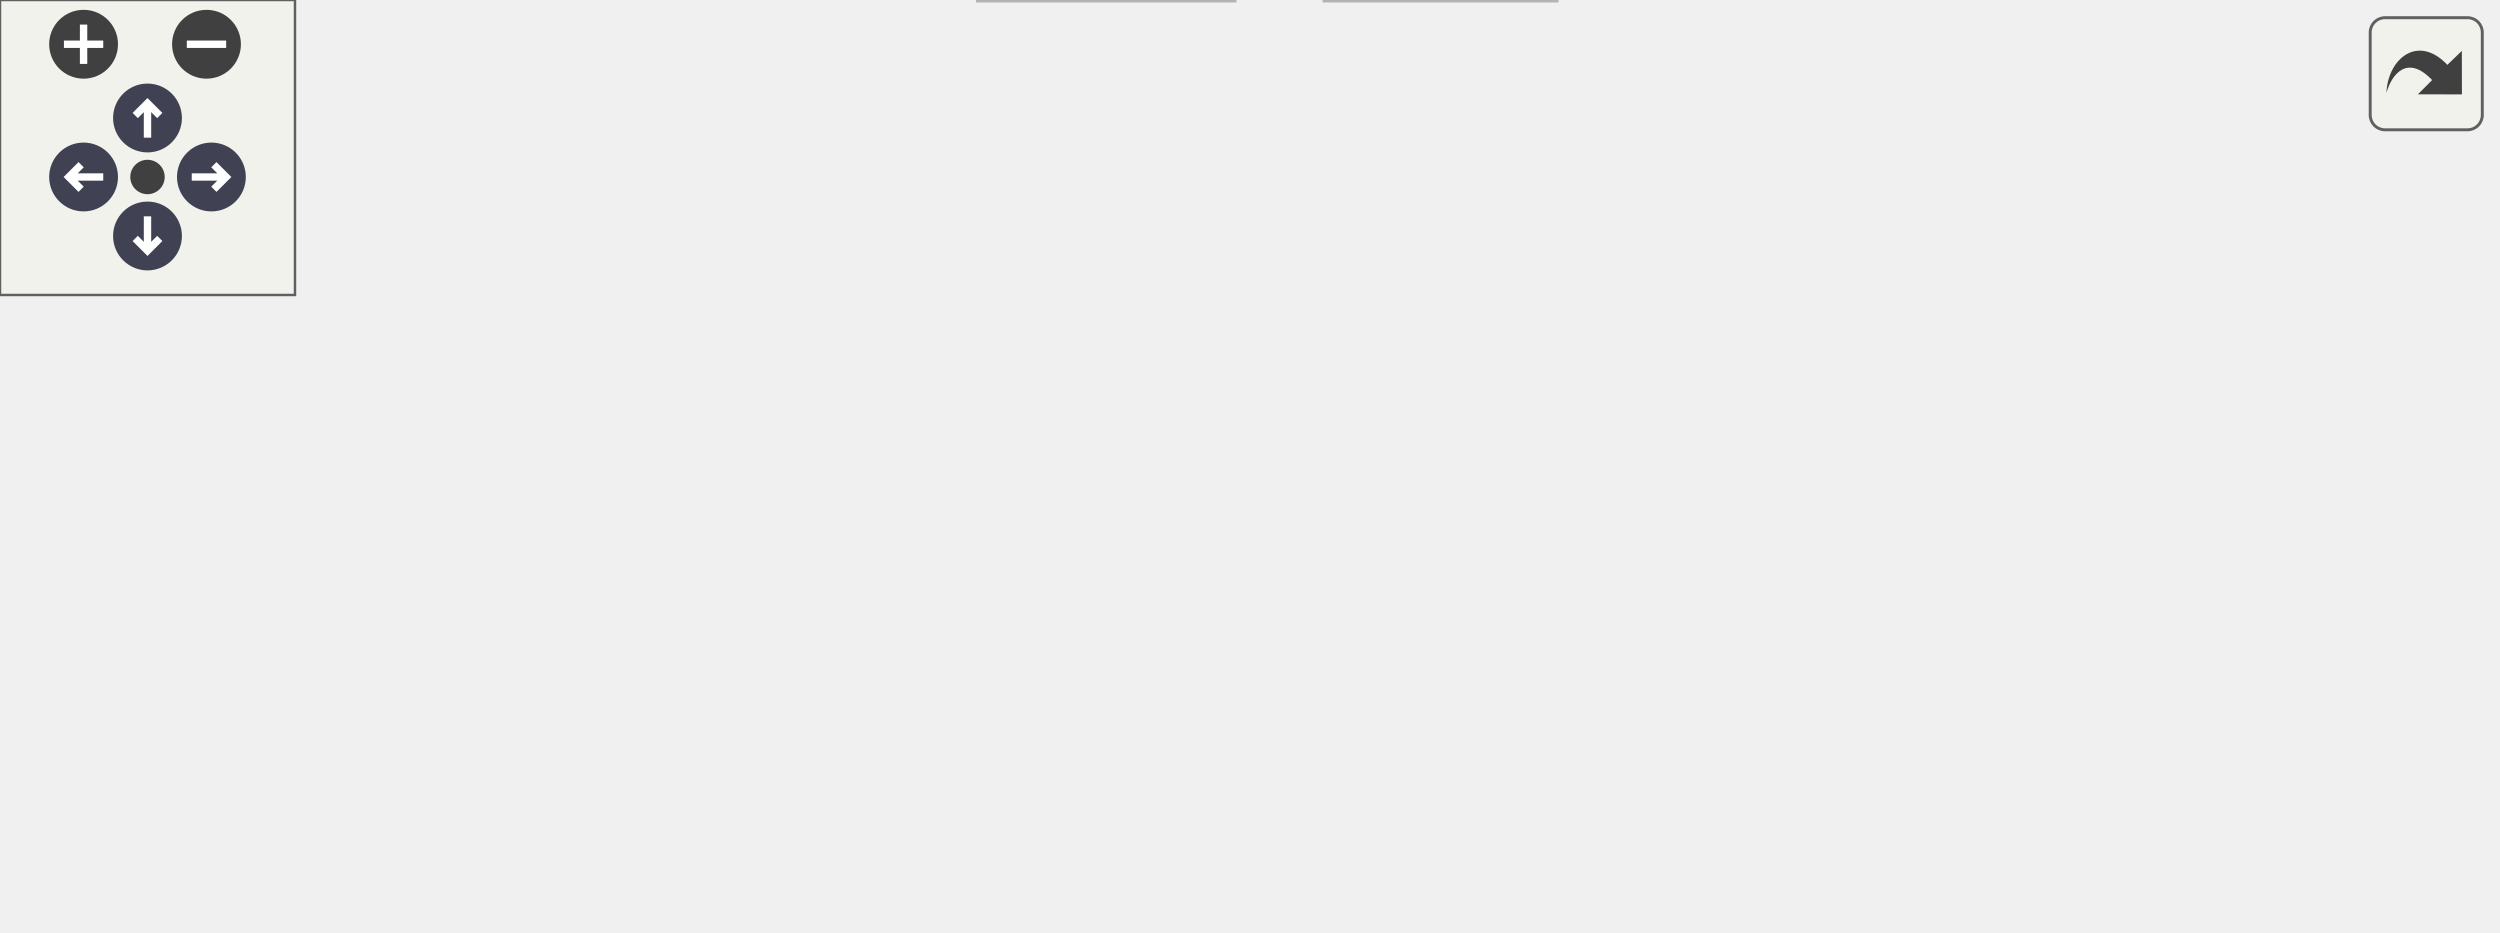
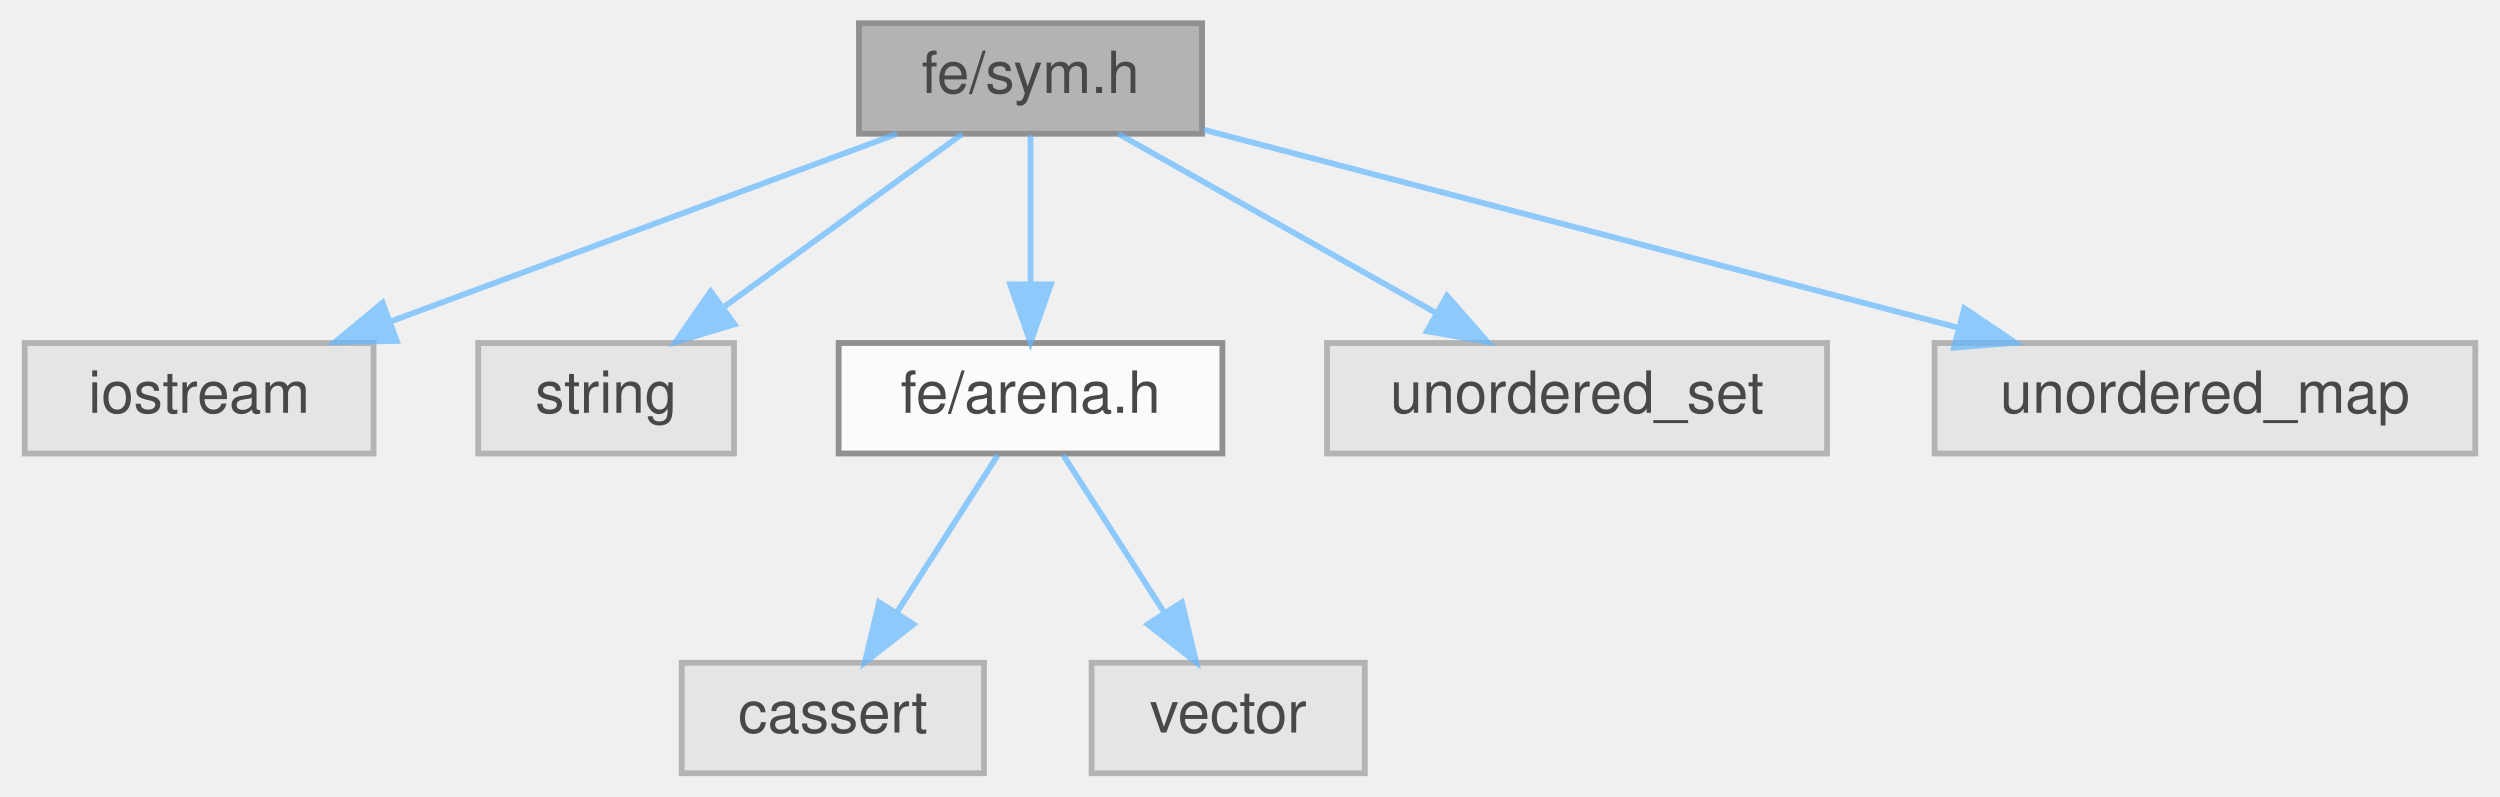
- <svg xmlns="http://www.w3.org/2000/svg" xmlns:xlink="http://www.w3.org/1999/xlink" id="main" version="1.1" xml:space="preserve">
-   <style type="text/css">
+ <svg xmlns="http://www.w3.org/2000/svg" xmlns:xlink="http://www.w3.org/1999/xlink" width="430pt" height="137pt" viewBox="0.00 0.00 429.50 137.00">
+   <svg id="main" version="1.1" xml:space="preserve">
+     <style type="text/css">
.node, .edge {opacity: 0.7;}
.node.selected, .edge.selected {opacity: 1;}
.edge:hover path { stroke: red; }
.edge:hover polygon { stroke: red; fill: red; }
</style>
-   <defs>
-     <circle id="rim" cx="0" cy="0" r="7" />
-     <circle id="rim2" cx="0" cy="0" r="3.5" />
-     <g id="zoomPlus">
-       <use xlink:href="#rim" fill="#404040">
-         <set attributeName="fill" to="#808080" begin="zoomplus.mouseover" end="zoomplus.mouseout" />
-       </use>
-       <path d="M-4,0h8M0,-4v8" fill="none" stroke="white" stroke-width="1.5" pointer-events="none" />
-     </g>
-     <g id="zoomMin">
-       <use xlink:href="#rim" fill="#404040">
-         <set attributeName="fill" to="#808080" begin="zoomminus.mouseover" end="zoomminus.mouseout" />
-       </use>
-       <path d="M-4,0h8" fill="none" stroke="white" stroke-width="1.5" pointer-events="none" />
-     </g>
-     <g id="arrowUp" transform="translate(30 24)">
-       <use xlink:href="#rim" />
-       <path pointer-events="none" fill="none" stroke="white" stroke-width="1.5" d="M0,-3.0v7 M-2.5,-0.5L0,-3.0L2.5,-0.5" />
-     </g>
-     <g id="arrowRight" transform="rotate(90) translate(36 -43)">
-       <use xlink:href="#rim" />
-       <path pointer-events="none" fill="none" stroke="white" stroke-width="1.5" d="M0,-3.0v7 M-2.5,-0.5L0,-3.0L2.5,-0.5" />
-     </g>
-     <g id="arrowDown" transform="rotate(180) translate(-30 -48)">
-       <use xlink:href="#rim" />
-       <path pointer-events="none" fill="none" stroke="white" stroke-width="1.5" d="M0,-3.0v7 M-2.5,-0.5L0,-3.0L2.5,-0.5" />
-     </g>
-     <g id="arrowLeft" transform="rotate(270) translate(-36 17)">
-       <use xlink:href="#rim" />
-       <path pointer-events="none" fill="none" stroke="white" stroke-width="1.5" d="M0,-3.0v7 M-2.5,-0.5L0,-3.0L2.5,-0.5" />
-     </g>
-     <g id="resetDef">
-       <use xlink:href="#rim2" fill="#404040">
-         <set attributeName="fill" to="#808080" begin="reset.mouseover" end="reset.mouseout" />
-       </use>
-     </g>
-   </defs>
-   <svg id="graph" class="graph">
-     <g id="viewport">
-       <g id="Node000001" class="node">
-         <g id="a_Node000001">
-           <a xlink:title=" ">
-             <polygon fill="#999999" stroke="#666666" points="245.5,-129 186.5,-129 186.5,-110 245.5,-110 245.5,-129" />
-             <text text-anchor="middle" x="216" y="-117" font-family="Helvetica,sans-Serif" font-size="10.00">fe/sym.h</text>
-           </a>
+     <svg id="graph" class="graph">
+       <g id="graph0" class="graph" transform="scale(1 1) rotate(0) translate(4 133)">
+         <g id="Node000001" class="node">
+           <g id="a_Node000001">
+             <a xlink:title=" ">
+               <polygon fill="#999999" stroke="#666666" points="202.5,-129 143.5,-129 143.5,-110 202.5,-110 202.5,-129" />
+               <text text-anchor="middle" x="173" y="-117" font-family="Helvetica,sans-Serif" font-size="10.00">fe/sym.h</text>
+             </a>
+           </g>
+         </g>
+         <g id="Node000002" class="node">
+           <g id="a_Node000002">
+             <a xlink:title=" ">
+               <polygon fill="#e0e0e0" stroke="#999999" points="60,-74 0,-74 0,-55 60,-55 60,-74" />
+               <text text-anchor="middle" x="30" y="-62" font-family="Helvetica,sans-Serif" font-size="10.00">iostream</text>
+             </a>
+           </g>
+         </g>
+         <g id="edge1_Node000001_Node000002" class="edge">
+           <g id="a_edge1_Node000001_Node000002">
+             <a xlink:title=" ">
+               <path fill="none" stroke="#63b8ff" d="M150.02,-109.98C126.5,-101.27 89.71,-87.63 63.06,-77.75" />
+               <polygon fill="#63b8ff" stroke="#63b8ff" points="63.99,-74.36 53.39,-74.17 61.55,-80.93 63.99,-74.36" />
+             </a>
+           </g>
+         </g>
+         <g id="Node000003" class="node">
+           <g id="a_Node000003">
+             <a xlink:title=" ">
+               <polygon fill="#e0e0e0" stroke="#999999" points="122,-74 78,-74 78,-55 122,-55 122,-74" />
+               <text text-anchor="middle" x="100" y="-62" font-family="Helvetica,sans-Serif" font-size="10.00">string</text>
+             </a>
+           </g>
+         </g>
+         <g id="edge2_Node000001_Node000003" class="edge">
+           <g id="a_edge2_Node000001_Node000003">
+             <a xlink:title=" ">
+               <path fill="none" stroke="#63b8ff" d="M161.27,-109.98C150.27,-102 133.58,-89.88 120.4,-80.31" />
+               <polygon fill="#63b8ff" stroke="#63b8ff" points="122.09,-77.21 111.94,-74.17 117.98,-82.88 122.09,-77.21" />
+             </a>
+           </g>
+         </g>
+         <g id="Node000004" class="node">
+           <g id="a_Node000004">
+             <a xlink:href="arena_8h.html" target="_top" xlink:title=" ">
+               <polygon fill="white" stroke="#666666" points="206,-74 140,-74 140,-55 206,-55 206,-74" />
+               <text text-anchor="middle" x="173" y="-62" font-family="Helvetica,sans-Serif" font-size="10.00">fe/arena.h</text>
+             </a>
+           </g>
+         </g>
+         <g id="edge3_Node000001_Node000004" class="edge">
+           <g id="a_edge3_Node000001_Node000004">
+             <a xlink:title=" ">
+               <path fill="none" stroke="#63b8ff" d="M173,-109.75C173,-102.8 173,-92.85 173,-84.13" />
+               <polygon fill="#63b8ff" stroke="#63b8ff" points="176.5,-84.09 173,-74.09 169.5,-84.09 176.5,-84.09" />
+             </a>
+           </g>
+         </g>
+         <g id="Node000007" class="node">
+           <g id="a_Node000007">
+             <a xlink:title=" ">
+               <polygon fill="#e0e0e0" stroke="#999999" points="310,-74 224,-74 224,-55 310,-55 310,-74" />
+               <text text-anchor="middle" x="267" y="-62" font-family="Helvetica,sans-Serif" font-size="10.00">unordered_set</text>
+             </a>
+           </g>
+         </g>
+         <g id="edge6_Node000001_Node000007" class="edge">
+           <g id="a_edge6_Node000001_Node000007">
+             <a xlink:title=" ">
+               <path fill="none" stroke="#63b8ff" d="M188.1,-109.98C202.82,-101.69 225.42,-88.94 242.67,-79.22" />
+               <polygon fill="#63b8ff" stroke="#63b8ff" points="244.63,-82.13 251.62,-74.17 241.19,-76.03 244.63,-82.13" />
+             </a>
+           </g>
+         </g>
+         <g id="Node000008" class="node">
+           <g id="a_Node000008">
+             <a xlink:title=" ">
+               <polygon fill="#e0e0e0" stroke="#999999" points="421.5,-74 328.5,-74 328.5,-55 421.5,-55 421.5,-74" />
+               <text text-anchor="middle" x="375" y="-62" font-family="Helvetica,sans-Serif" font-size="10.00">unordered_map</text>
+             </a>
+           </g>
+         </g>
+         <g id="edge7_Node000001_Node000008" class="edge">
+           <g id="a_edge7_Node000001_Node000008">
+             <a xlink:title=" ">
+               <path fill="none" stroke="#63b8ff" d="M202.81,-110.68C237.06,-101.69 293.54,-86.87 332.42,-76.67" />
+               <polygon fill="#63b8ff" stroke="#63b8ff" points="333.61,-79.98 342.39,-74.06 331.83,-73.21 333.61,-79.98" />
+             </a>
+           </g>
+         </g>
+         <g id="Node000005" class="node">
+           <g id="a_Node000005">
+             <a xlink:title=" ">
+               <polygon fill="#e0e0e0" stroke="#999999" points="165,-19 113,-19 113,0 165,0 165,-19" />
+               <text text-anchor="middle" x="139" y="-7" font-family="Helvetica,sans-Serif" font-size="10.00">cassert</text>
+             </a>
+           </g>
+         </g>
+         <g id="edge4_Node000004_Node000005" class="edge">
+           <g id="a_edge4_Node000004_Node000005">
+             <a xlink:title=" ">
+               <path fill="none" stroke="#63b8ff" d="M167.39,-54.75C162.68,-47.42 155.83,-36.73 150.03,-27.7" />
+               <polygon fill="#63b8ff" stroke="#63b8ff" points="152.86,-25.62 144.51,-19.09 146.96,-29.4 152.86,-25.62" />
+             </a>
+           </g>
+         </g>
+         <g id="Node000006" class="node">
+           <g id="a_Node000006">
+             <a xlink:title=" ">
+               <polygon fill="#e0e0e0" stroke="#999999" points="230.5,-19 183.5,-19 183.5,0 230.5,0 230.5,-19" />
+               <text text-anchor="middle" x="207" y="-7" font-family="Helvetica,sans-Serif" font-size="10.00">vector</text>
+             </a>
+           </g>
+         </g>
+         <g id="edge5_Node000004_Node000006" class="edge">
+           <g id="a_edge5_Node000004_Node000006">
+             <a xlink:title=" ">
+               <path fill="none" stroke="#63b8ff" d="M178.61,-54.75C183.32,-47.42 190.17,-36.73 195.97,-27.7" />
+               <polygon fill="#63b8ff" stroke="#63b8ff" points="199.04,-29.4 201.49,-19.09 193.14,-25.62 199.04,-29.4" />
+             </a>
+           </g>
        </g>
      </g>
-       <g id="Node000002" class="node">
-         <g id="a_Node000002">
-           <a xlink:title=" ">
-             <polygon fill="#e0e0e0" stroke="#999999" points="60,-74 0,-74 0,-55 60,-55 60,-74" />
-             <text text-anchor="middle" x="30" y="-62" font-family="Helvetica,sans-Serif" font-size="10.00">iostream</text>
-           </a>
-         </g>
-       </g>
-       <g id="edge1_Node000001_Node000002" class="edge">
-         <g id="a_edge1_Node000001_Node000002">
-           <a xlink:title=" ">
-             <path fill="none" stroke="#63b8ff" d="M186.12,-109.98C154.62,-101.01 104.83,-86.82 69.97,-76.89" />
-             <polygon fill="#63b8ff" stroke="#63b8ff" points="70.69,-73.46 60.12,-74.08 68.78,-80.19 70.69,-73.46" />
-           </a>
-         </g>
-       </g>
-       <g id="Node000003" class="node">
-         <g id="a_Node000003">
-           <a xlink:title=" ">
-             <polygon fill="#e0e0e0" stroke="#999999" points="122,-74 78,-74 78,-55 122,-55 122,-74" />
-             <text text-anchor="middle" x="100" y="-62" font-family="Helvetica,sans-Serif" font-size="10.00">string</text>
-           </a>
-         </g>
-       </g>
-       <g id="edge2_Node000001_Node000003" class="edge">
-         <g id="a_edge2_Node000001_Node000003">
-           <a xlink:title=" ">
-             <path fill="none" stroke="#63b8ff" d="M197.36,-109.98C178.7,-101.46 149.75,-88.23 128.26,-78.41" />
-             <polygon fill="#63b8ff" stroke="#63b8ff" points="129.53,-75.14 118.98,-74.17 126.62,-81.51 129.53,-75.14" />
-           </a>
-         </g>
-       </g>
-       <g id="Node000004" class="node">
-         <g id="a_Node000004">
-           <a xlink:title=" ">
-             <polygon fill="#e0e0e0" stroke="#999999" points="208,-74 140,-74 140,-55 208,-55 208,-74" />
-             <text text-anchor="middle" x="174" y="-62" font-family="Helvetica,sans-Serif" font-size="10.00">fe/config.h</text>
-           </a>
-         </g>
-       </g>
-       <g id="edge3_Node000001_Node000004" class="edge">
-         <g id="a_edge3_Node000001_Node000004">
-           <a xlink:title=" ">
-             <path fill="none" stroke="#63b8ff" d="M209.06,-109.75C203.13,-102.26 194.43,-91.28 187.18,-82.13" />
-             <polygon fill="#63b8ff" stroke="#63b8ff" points="189.76,-79.75 180.81,-74.09 184.27,-84.1 189.76,-79.75" />
-           </a>
-         </g>
-       </g>
-       <g id="Node000005" class="node">
-         <g id="a_Node000005">
-           <a xlink:href="arena_8h.html" target="_top" xlink:title=" ">
-             <polygon fill="white" stroke="#666666" points="292,-74 226,-74 226,-55 292,-55 292,-74" />
-             <text text-anchor="middle" x="259" y="-62" font-family="Helvetica,sans-Serif" font-size="10.00">fe/arena.h</text>
-           </a>
-         </g>
-       </g>
-       <g id="edge4_Node000001_Node000005" class="edge">
-         <g id="a_edge4_Node000001_Node000005">
-           <a xlink:title=" ">
-             <path fill="none" stroke="#63b8ff" d="M223.1,-109.75C229.17,-102.26 238.09,-91.28 245.51,-82.13" />
-             <polygon fill="#63b8ff" stroke="#63b8ff" points="248.45,-84.06 252.03,-74.09 243.01,-79.65 248.45,-84.06" />
-           </a>
-         </g>
-       </g>
-       <g id="Node000008" class="node">
-         <g id="a_Node000008">
-           <a xlink:title=" ">
-             <polygon fill="#e0e0e0" stroke="#999999" points="396,-74 310,-74 310,-55 396,-55 396,-74" />
-             <text text-anchor="middle" x="353" y="-62" font-family="Helvetica,sans-Serif" font-size="10.00">unordered_set</text>
-           </a>
-         </g>
-       </g>
-       <g id="edge7_Node000001_Node000008" class="edge">
-         <g id="a_edge7_Node000001_Node000008">
-           <a xlink:title=" ">
-             <path fill="none" stroke="#63b8ff" d="M238.01,-109.98C260.45,-101.3 295.48,-87.75 320.99,-77.88" />
-             <polygon fill="#63b8ff" stroke="#63b8ff" points="322.52,-81.04 330.59,-74.17 320,-74.51 322.52,-81.04" />
-           </a>
-         </g>
-       </g>
-       <g id="Node000009" class="node">
-         <g id="a_Node000009">
-           <a xlink:title=" ">
-             <polygon fill="#e0e0e0" stroke="#999999" points="507.5,-74 414.5,-74 414.5,-55 507.5,-55 507.5,-74" />
-             <text text-anchor="middle" x="461" y="-62" font-family="Helvetica,sans-Serif" font-size="10.00">unordered_map</text>
-           </a>
-         </g>
-       </g>
-       <g id="edge8_Node000001_Node000009" class="edge">
-         <g id="a_edge8_Node000001_Node000009">
-           <a xlink:title=" ">
-             <path fill="none" stroke="#63b8ff" d="M245.55,-112.11C286.75,-103.19 361.97,-86.92 411.73,-76.16" />
-             <polygon fill="#63b8ff" stroke="#63b8ff" points="412.6,-79.55 421.63,-74.02 411.12,-72.71 412.6,-79.55" />
-           </a>
-         </g>
-       </g>
-       <g id="Node000006" class="node">
-         <g id="a_Node000006">
-           <a xlink:title=" ">
-             <polygon fill="#e0e0e0" stroke="#999999" points="251,-19 199,-19 199,0 251,0 251,-19" />
-             <text text-anchor="middle" x="225" y="-7" font-family="Helvetica,sans-Serif" font-size="10.00">cassert</text>
-           </a>
-         </g>
-       </g>
-       <g id="edge5_Node000005_Node000006" class="edge">
-         <g id="a_edge5_Node000005_Node000006">
-           <a xlink:title=" ">
-             <path fill="none" stroke="#63b8ff" d="M253.39,-54.75C248.68,-47.42 241.83,-36.73 236.03,-27.7" />
-             <polygon fill="#63b8ff" stroke="#63b8ff" points="238.86,-25.62 230.51,-19.09 232.96,-29.4 238.86,-25.62" />
-           </a>
-         </g>
-       </g>
-       <g id="Node000007" class="node">
-         <g id="a_Node000007">
-           <a xlink:title=" ">
-             <polygon fill="#e0e0e0" stroke="#999999" points="316.5,-19 269.5,-19 269.5,0 316.5,0 316.5,-19" />
-             <text text-anchor="middle" x="293" y="-7" font-family="Helvetica,sans-Serif" font-size="10.00">vector</text>
-           </a>
-         </g>
-       </g>
-       <g id="edge6_Node000005_Node000007" class="edge">
-         <g id="a_edge6_Node000005_Node000007">
-           <a xlink:title=" ">
-             <path fill="none" stroke="#63b8ff" d="M264.61,-54.75C269.32,-47.42 276.17,-36.73 281.97,-27.7" />
-             <polygon fill="#63b8ff" stroke="#63b8ff" points="285.04,-29.4 287.49,-19.09 279.14,-25.62 285.04,-29.4" />
-           </a>
-         </g>
-       </g>
-     </g>
-   </svg>
-   <g id="navigator" transform="translate(0 0)" fill="#404254">
-     <rect fill="#f2f5e9" fill-opacity="0.5" stroke="#606060" stroke-width=".5" x="0" y="0" width="60" height="60" />
-     <use id="zoomplus" xlink:href="#zoomPlus" x="17" y="9" />
-     <use id="zoomminus" xlink:href="#zoomMin" x="42" y="9" />
-     <use id="reset" xlink:href="#resetDef" x="30" y="36" />
-     <use id="arrowup" xlink:href="#arrowUp" x="0" y="0" />
-     <use id="arrowright" xlink:href="#arrowRight" x="0" y="0" />
-     <use id="arrowdown" xlink:href="#arrowDown" x="0" y="0" />
-     <use id="arrowleft" xlink:href="#arrowLeft" x="0" y="0" />
-   </g>
-   <svg viewBox="0 0 15 15" width="100%" height="30px" preserveAspectRatio="xMaxYMin meet">
-     <g id="arrow_out" transform="scale(0.3 0.3)">
-       <a xlink:href="sym_8h__incl_org.svg" target="_base">
-         <rect id="button" ry="5" rx="5" y="6" x="6" height="38" width="38" fill="#f2f5e9" fill-opacity="0.5" stroke="#606060" stroke-width="1.0" />
-         <path id="arrow" d="M 11.5,31.437 C 11.94,20.098 22.043,11.323 32.159,21.979 L 37.069,17.246 C 37.069,17.246 37.088,32 37.088,32 L 22.16,31.978 C 22.16,31.978 26.998,27.14 26.998,27.14 C 18.529,18.264 13.292,25.23 11.5,31.437 z" style="fill:#404040;" />
-       </a>
-     </g>
+     </svg>
  </svg>
  <style type="text/css">

[data-mouse-over-selected='false'] { opacity: 0.7; }
[data-mouse-over-selected='true']  { opacity: 1.0; }

</style>
</svg>
